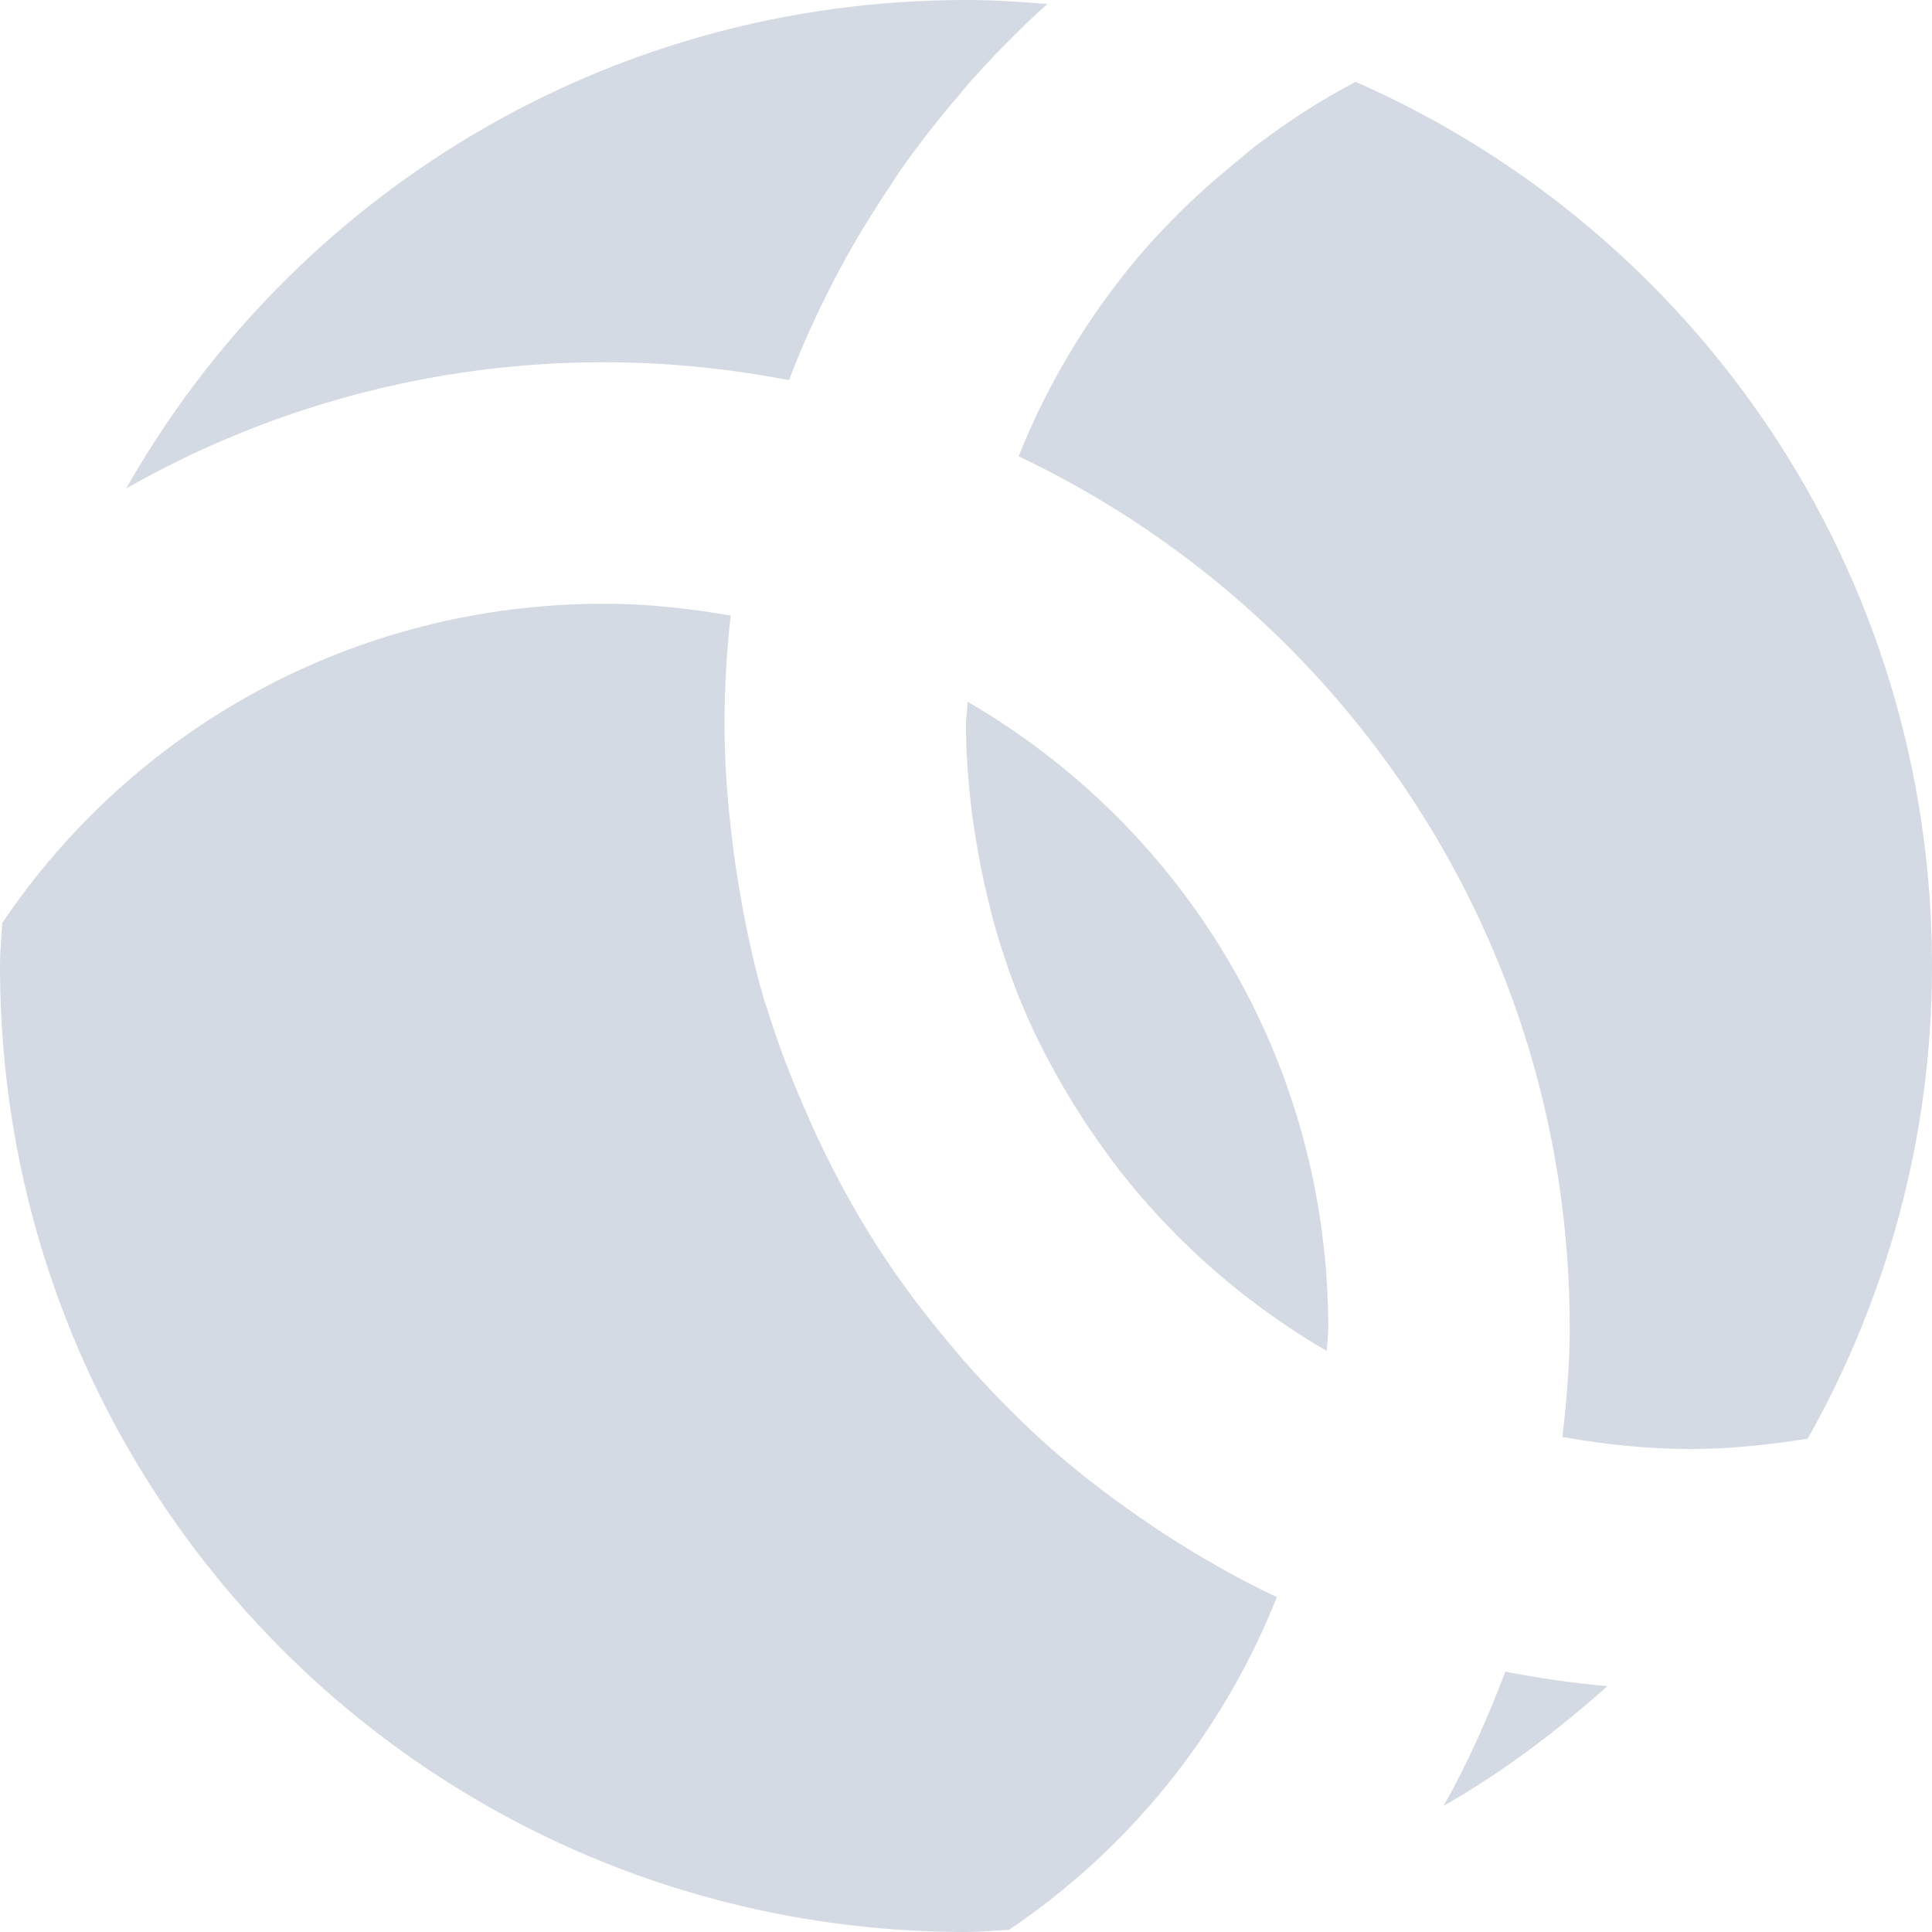
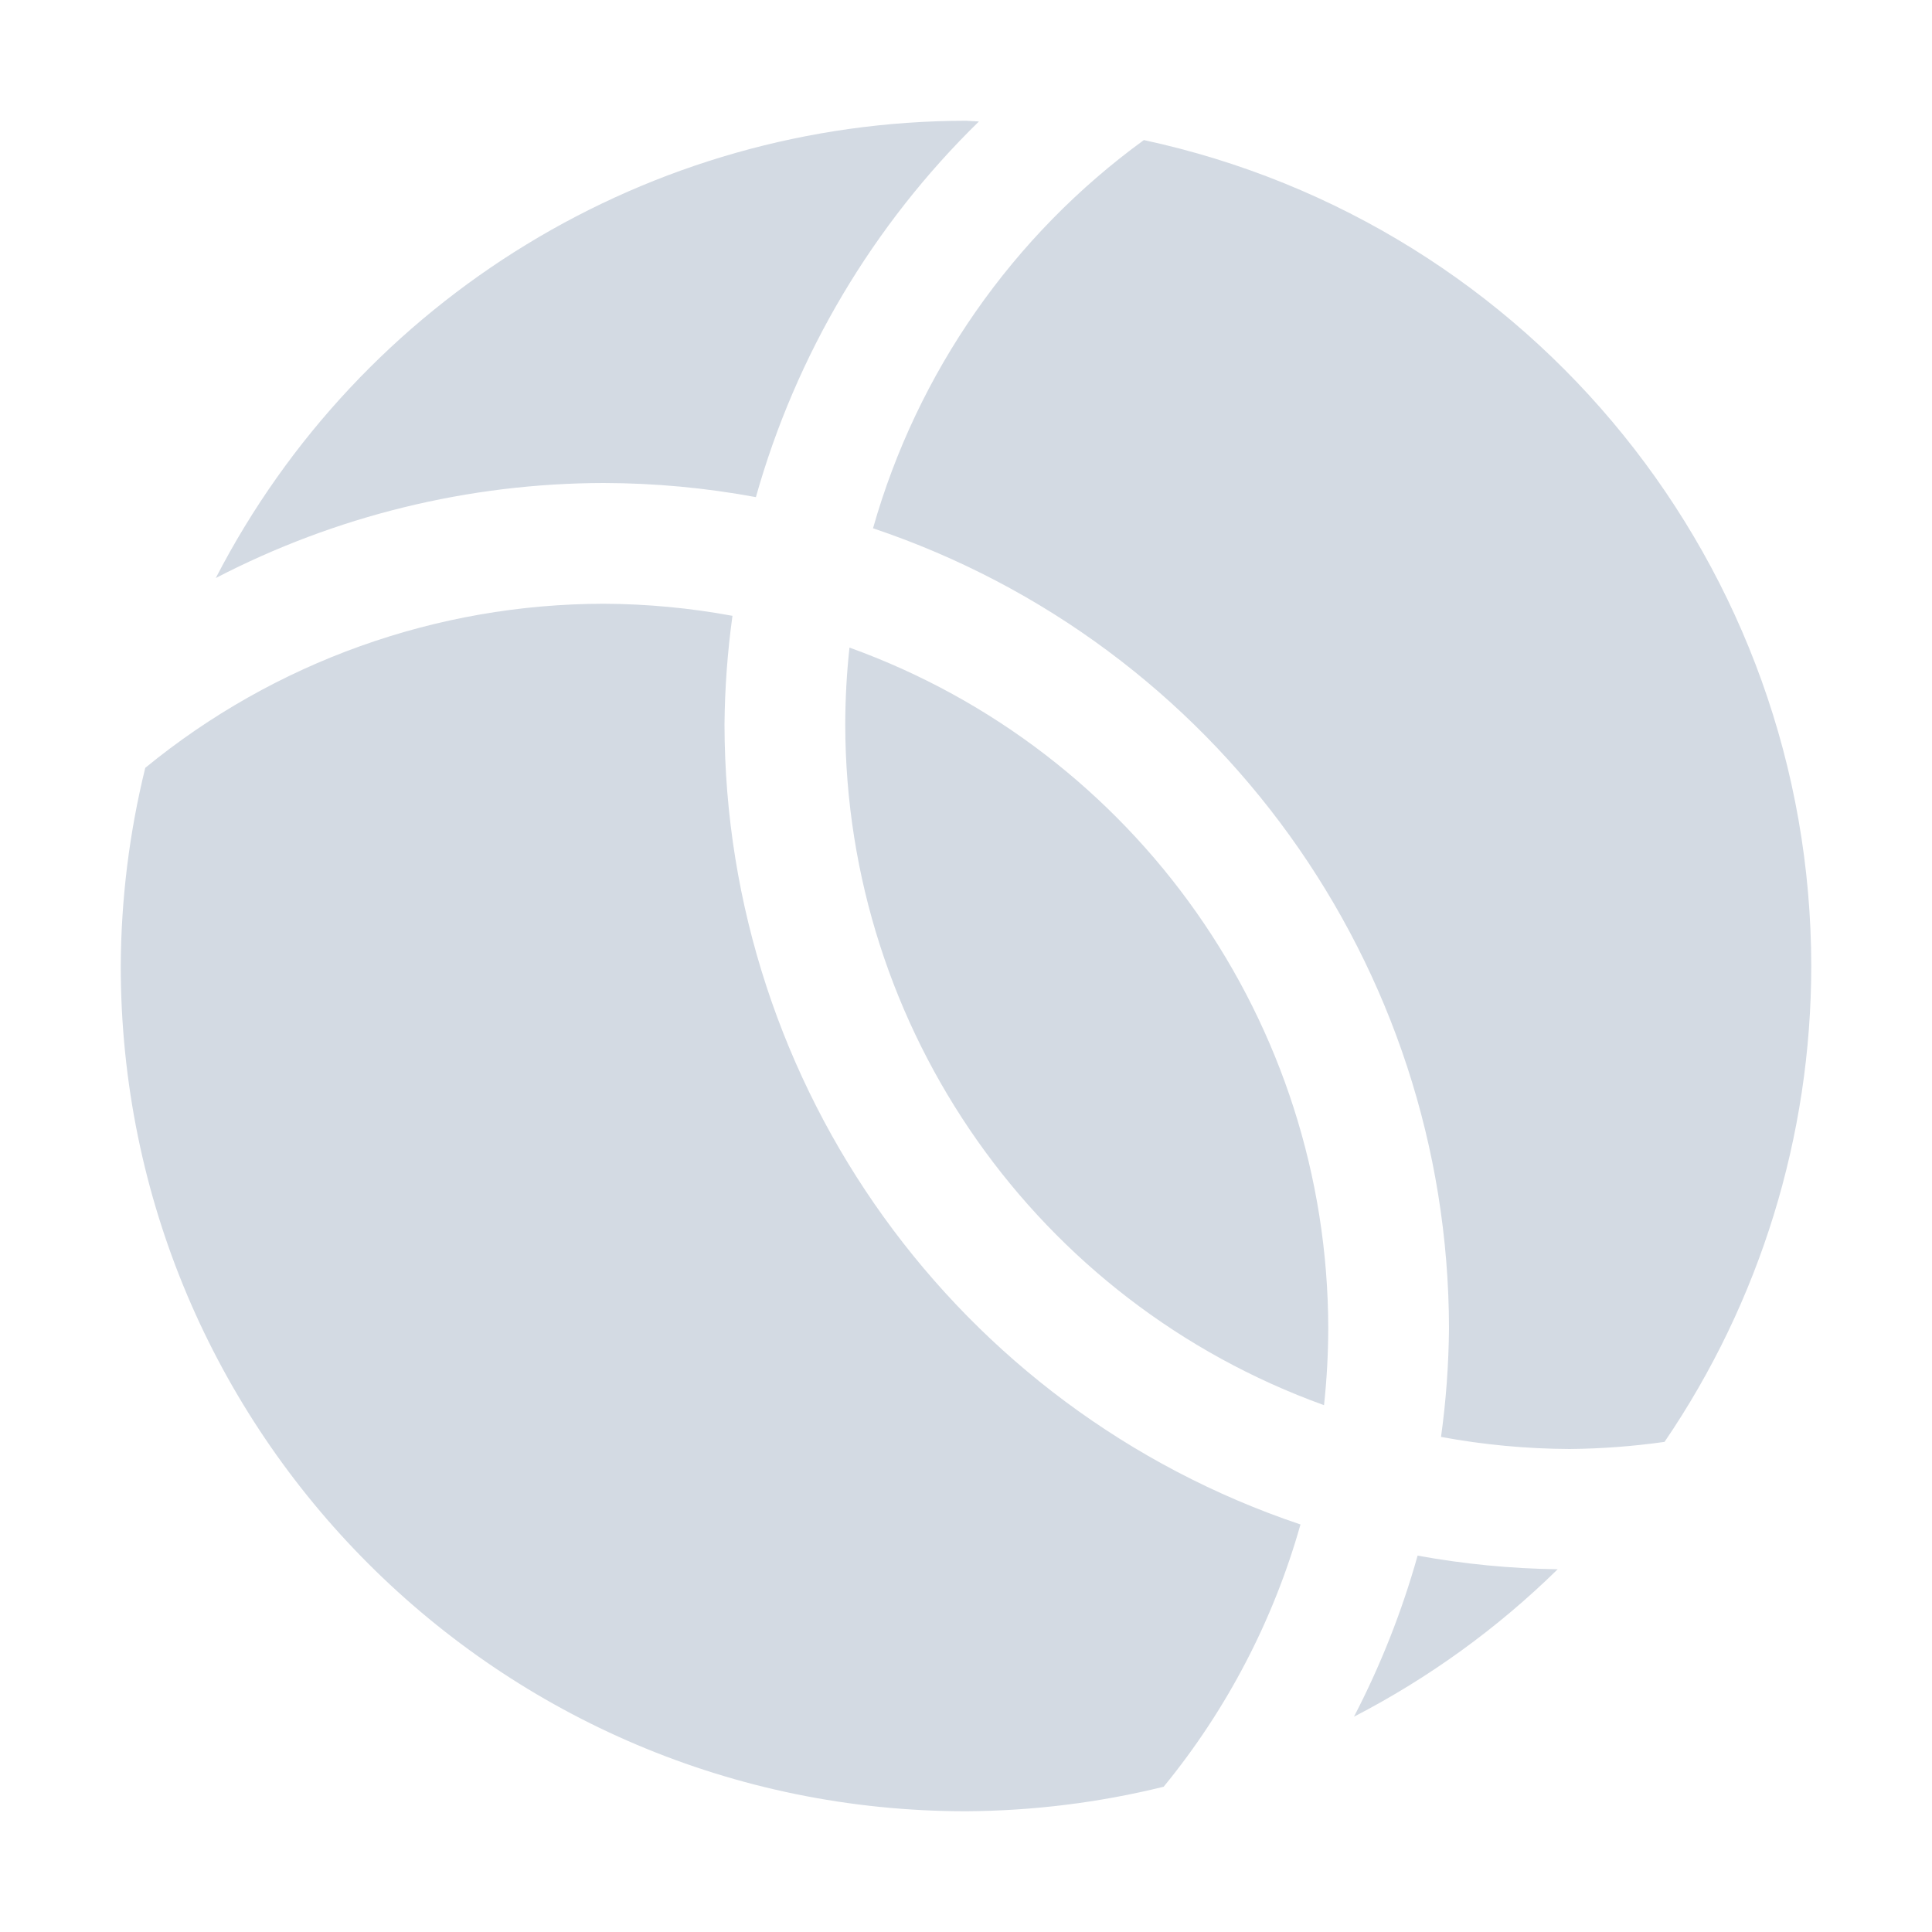
- <svg xmlns="http://www.w3.org/2000/svg" width="16" height="16" version="1.1">
-   <defs>
+ <svg xmlns="http://www.w3.org/2000/svg" width="16" height="16" version="1.1" id="svg2">
+   <defs id="defs4">
    <style id="current-color-scheme" type="text/css">
   .ColorScheme-Text { color:#d3dae3; } .ColorScheme-Highlight { color:#5294e2; }
  </style>
  </defs>
-   <g>
-     <path style="fill:currentColor" class="ColorScheme-Text" d="M 8,0 C 5.01,0 2.418,1.627 1.045,4.045 2.211,3.383 3.558,3 5,3 5.525,3 6.037,3.053 6.533,3.148 6.535,3.144 6.537,3.139 6.539,3.135 6.648,2.851 6.773,2.577 6.912,2.311 6.925,2.286 6.938,2.261 6.951,2.236 7.079,1.998 7.219,1.768 7.369,1.545 7.399,1.5 7.426,1.454 7.457,1.41 7.609,1.194 7.771,0.987 7.943,0.787 7.971,0.754 7.997,0.72 8.025,0.688 8.23,0.458 8.445,0.238 8.674,0.033 8.451,0.015 8.228,0 8,0 Z M 11.227,0.678 C 10.937,0.828 10.666,1.007 10.408,1.201 10.344,1.249 10.285,1.303 10.223,1.353 10.008,1.529 9.803,1.715 9.615,1.918 9.585,1.95 9.555,1.981 9.525,2.014 9.068,2.531 8.696,3.125 8.436,3.779 11.136,5.061 13,7.801 13,11 13,11.306 12.973,11.606 12.939,11.902 12.943,11.903 12.946,11.902 12.949,11.902 13.291,11.962 13.641,12 14,12 14.331,12 14.654,11.965 14.971,11.914 15.621,10.758 16,9.427 16,8 16,4.718 14.041,1.914 11.227,0.678 Z M 5,5 C 2.921,5 1.093,6.046 0.018,7.645 0.012,7.763 0,7.88 0,8 0,12.432 3.568,16 8,16 8.119,16 8.235,15.988 8.354,15.982 H 8.356 C 9.348,15.314 10.126,14.355 10.574,13.227 10.573,13.226 10.572,13.225 10.57,13.225 10.246,13.071 9.937,12.895 9.639,12.701 9.606,12.68 9.575,12.658 9.543,12.637 9.257,12.445 8.983,12.24 8.725,12.014 8.722,12.011 8.718,12.009 8.715,12.006 8.454,11.776 8.21,11.527 7.98,11.266 7.949,11.23 7.919,11.194 7.889,11.158 7.679,10.91 7.481,10.652 7.303,10.379 7.29,10.359 7.276,10.34 7.264,10.32 7.083,10.038 6.922,9.741 6.777,9.436 6.749,9.377 6.724,9.317 6.697,9.258 6.566,8.963 6.447,8.662 6.352,8.35 6.345,8.328 6.336,8.308 6.33,8.287 6.235,7.965 6.166,7.631 6.111,7.293 6.098,7.214 6.087,7.135 6.076,7.055 6.031,6.709 6,6.359 6,6 6,5.694 6.018,5.394 6.051,5.098 5.709,5.038 5.359,5 5,5 Z M 8.014,5.812 C 8.012,5.876 8,5.936 8,6 8,6.249 8.02,6.492 8.049,6.732 8.058,6.806 8.071,6.878 8.082,6.951 8.11,7.127 8.145,7.301 8.188,7.471 8.205,7.541 8.222,7.612 8.242,7.682 8.308,7.908 8.384,8.131 8.475,8.346 8.571,8.573 8.684,8.792 8.807,9.004 8.823,9.032 8.841,9.06 8.857,9.088 8.973,9.28 9.099,9.465 9.234,9.643 9.248,9.66 9.26,9.678 9.273,9.695 9.58,10.086 9.933,10.438 10.326,10.742 10.342,10.755 10.359,10.767 10.375,10.779 10.567,10.925 10.768,11.06 10.977,11.182 10.981,11.184 10.984,11.187 10.988,11.189 10.99,11.126 11,11.064 11,11 11,8.777 9.801,6.849 8.014,5.812 Z M 12.467,13.844 C 12.32,14.228 12.156,14.602 11.955,14.955 12.445,14.677 12.892,14.337 13.311,13.965 13.308,13.965 13.305,13.963 13.303,13.963 13.019,13.938 12.741,13.897 12.467,13.844 Z" />
-   </g>
+   <path style="opacity:1;fill:#d3dae3;fill-opacity:1;stroke:none;stroke-width:2;stroke-linecap:round;stroke-linejoin:round;stroke-miterlimit:4;stroke-dasharray:none;stroke-dashoffset:0;stroke-opacity:1" d="M 8 1 A 7 7 0 0 0 1.787 4.787 A 7 7 0 0 1 5 4 A 7 7 0 0 1 6.26 4.117 A 7 7 0 0 1 8.107 1.006 A 7 7 0 0 0 8 1 z M 9.473 1.16 A 6 6 0 0 0 7.23 4.375 A 7 7 0 0 1 12 11 A 7 7 0 0 1 11.934 11.9 A 6 6 0 0 0 13 12 A 6 6 0 0 0 13.785 11.941 A 7 7 0 0 0 15 8 A 7 7 0 0 0 9.473 1.16 z M 5 5 A 6 6 0 0 0 1.203 6.359 A 7 7 0 0 0 1 8 A 7 7 0 0 0 8 15 A 7 7 0 0 0 9.637 14.797 A 6 6 0 0 0 10.77 12.625 A 7 7 0 0 1 6 6 A 7 7 0 0 1 6.066 5.1 A 6 6 0 0 0 5 5 z M 7.035 5.363 A 6 6 0 0 0 7 6 A 6 6 0 0 0 10.965 11.637 A 6 6 0 0 0 11 11 A 6 6 0 0 0 7.035 5.363 z M 11.74 12.883 A 7 7 0 0 1 11.213 14.217 A 7 7 0 0 0 12.9 12.996 A 7 7 0 0 1 11.74 12.883 z " id="path3949" />
</svg>
